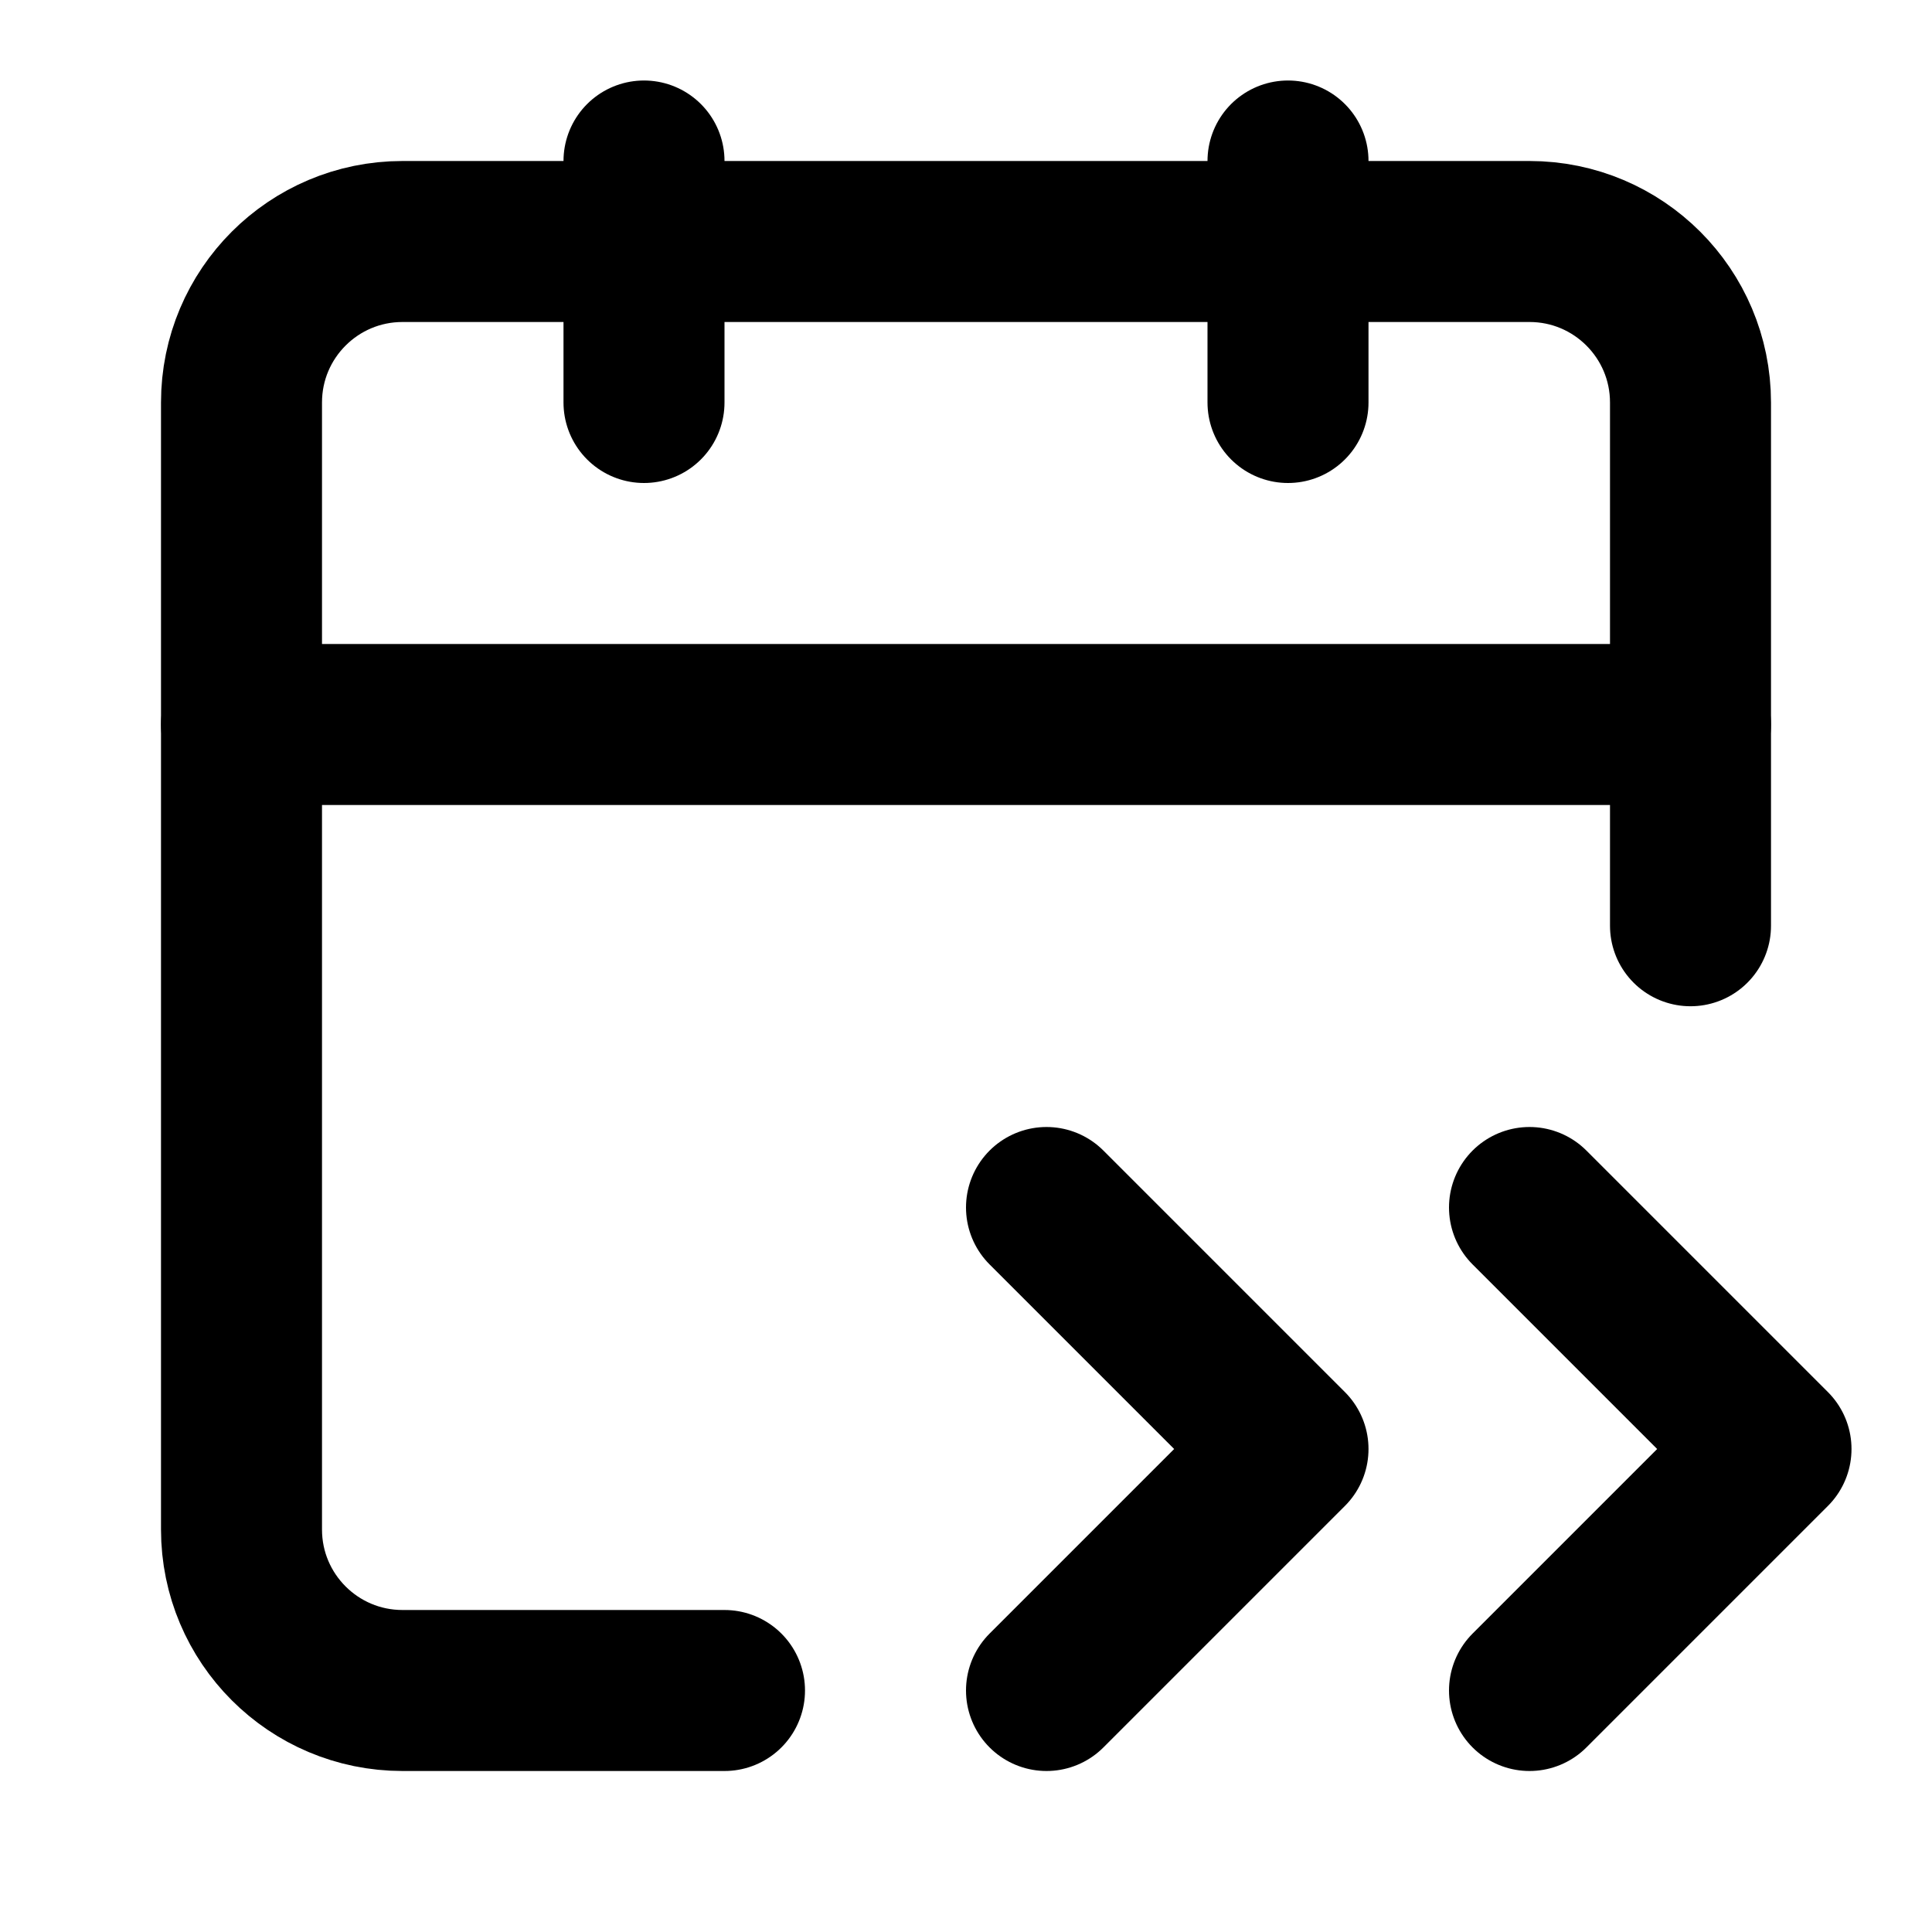
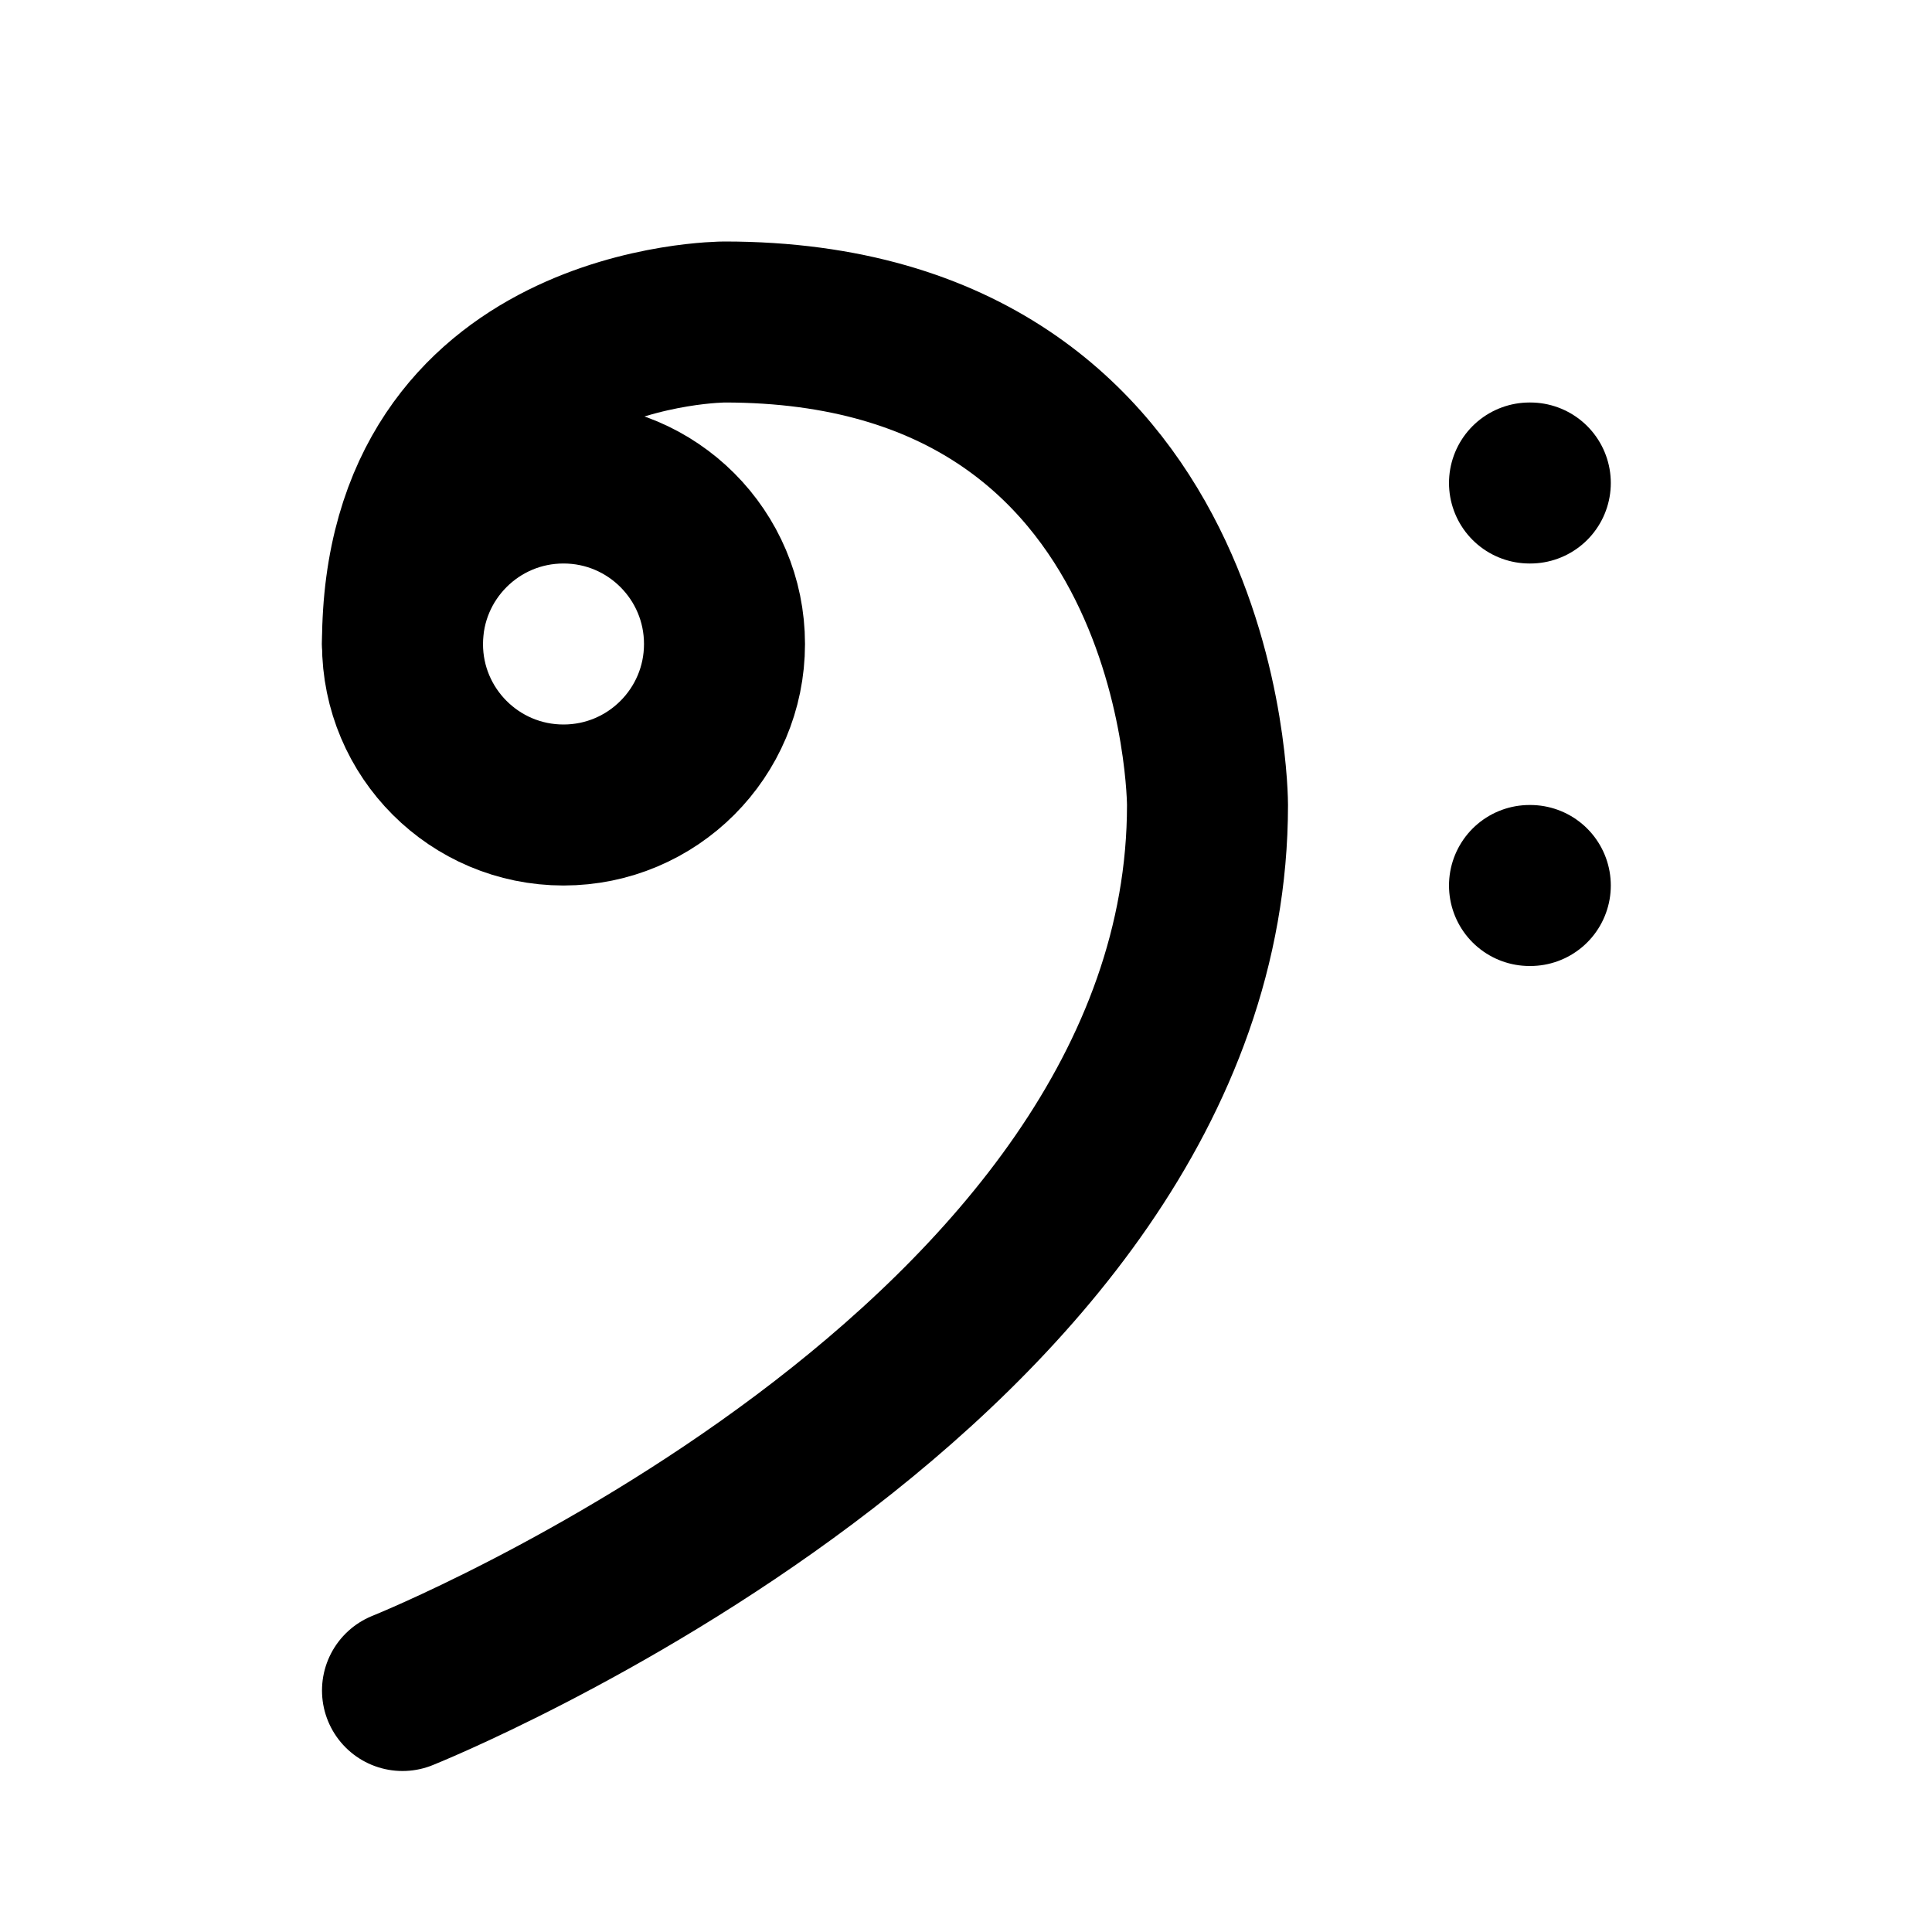
<svg xmlns="http://www.w3.org/2000/svg" width="24" height="24" viewBox="0 0 24 24" fill="none" stroke="currentColor" stroke-width="2" stroke-linecap="round" stroke-linejoin="round">
-   <path d="m13 21 3-3-3-3" />
-   <path d="M16 2v3" />
-   <path d="m19 21 3-3-3-3" />
-   <path d="M21 11.5V5a2 2 0 00-2-2H5a2 2 0 00-2 2v14a2 2 0 002 2h4" />
-   <path d="M3 9h18" />
-   <path d="M8 2v3" />
+   <path d="M19 11h.01" />
+   <path d="M19 6h.01" />
+   <path d="M5 8c0-4 4-4 4-4 6 0 6 6 6 6 0 7-10 11-10 11" />
+   <circle cx="7" cy="8" r="2" />
</svg>
